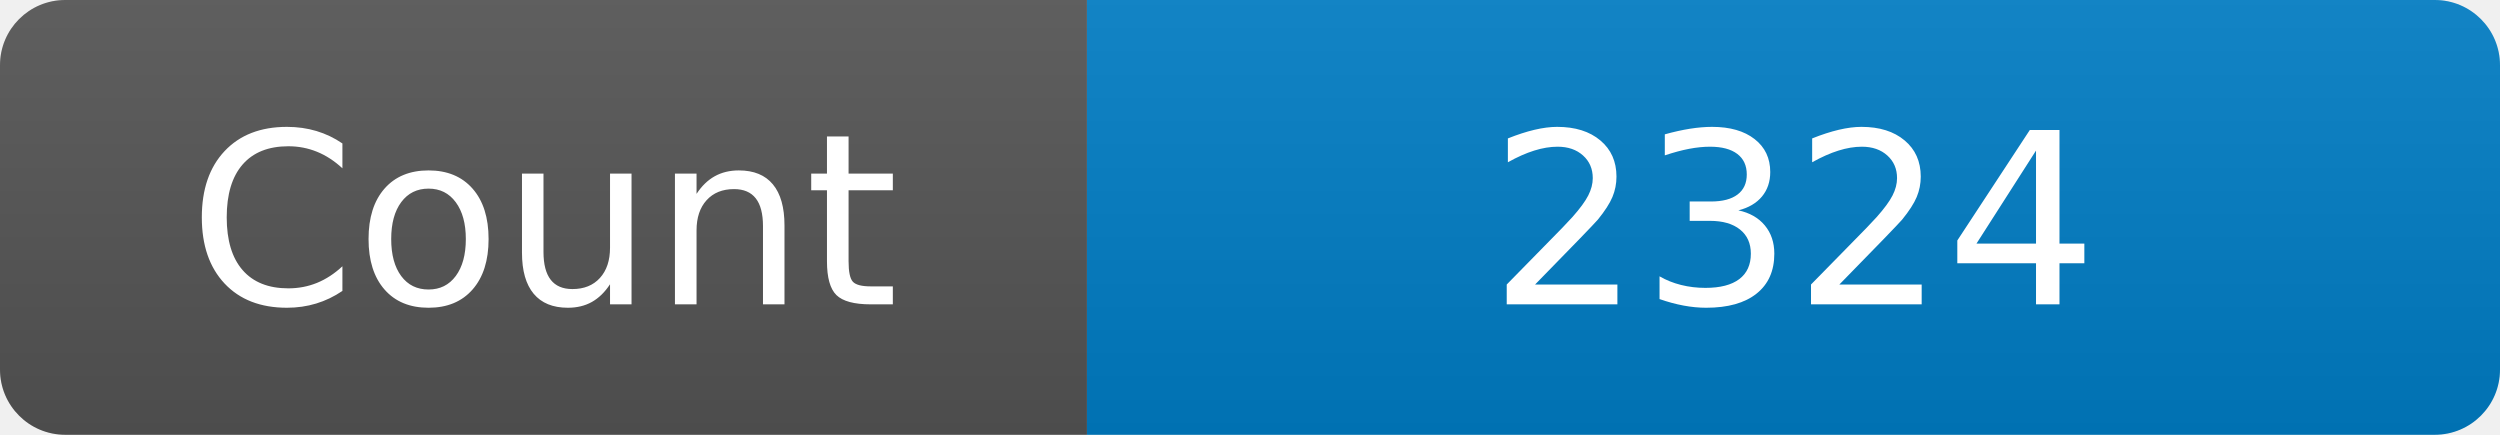
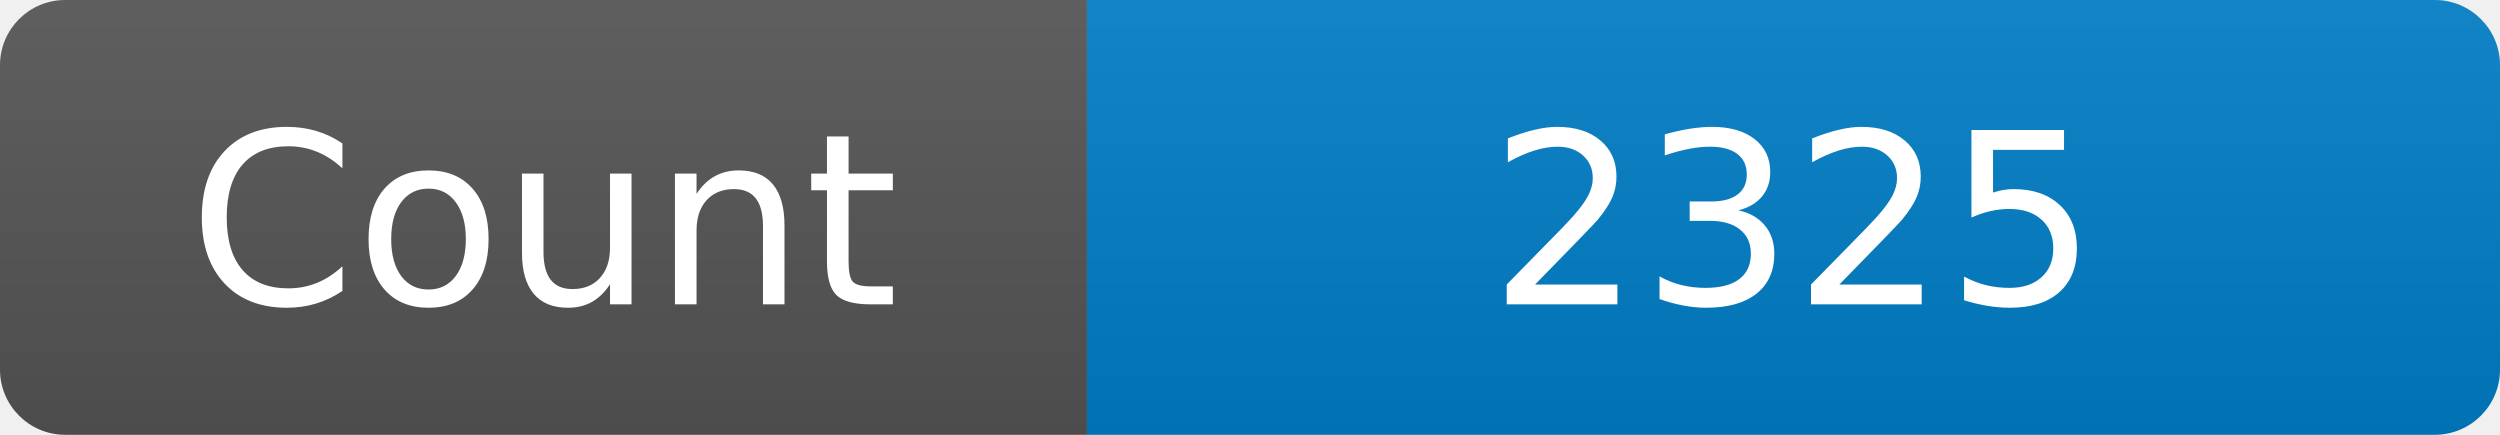
<svg xmlns="http://www.w3.org/2000/svg" width="115" height="20" role="img" aria-label="Maintained?: yes">
  <linearGradient id="s" x2="0" y2="100%">
    <stop offset="0" stop-color="#bbb" stop-opacity=".1" />
    <stop offset="1" stop-opacity=".1" />
  </linearGradient>
  <clipPath id="r">
    <rect width="115" height="20" rx="3" fill="#fff" />
  </clipPath>
  <g clip-path="url(#r)">
    <rect width="50" height="20" fill="#555" />
    <rect x="50" width="160" height="20" fill="#007ec6" />
    <rect width="115" height="20" fill="url(#s)" />
  </g>
  <g fill="#fff" text-anchor="middle" font-family="Verdana,Geneva,DejaVu Sans,sans-serif" font-size="110">
    <text x="250" y="140" transform="scale(.1)" fill="#fff">Count</text>
-     <text x="825" y="140" transform="scale(.1)" fill="#fff">2324</text>
+     <text x="825" y="140" transform="scale(.1)" fill="#fff">2325</text>
  </g>
</svg>
